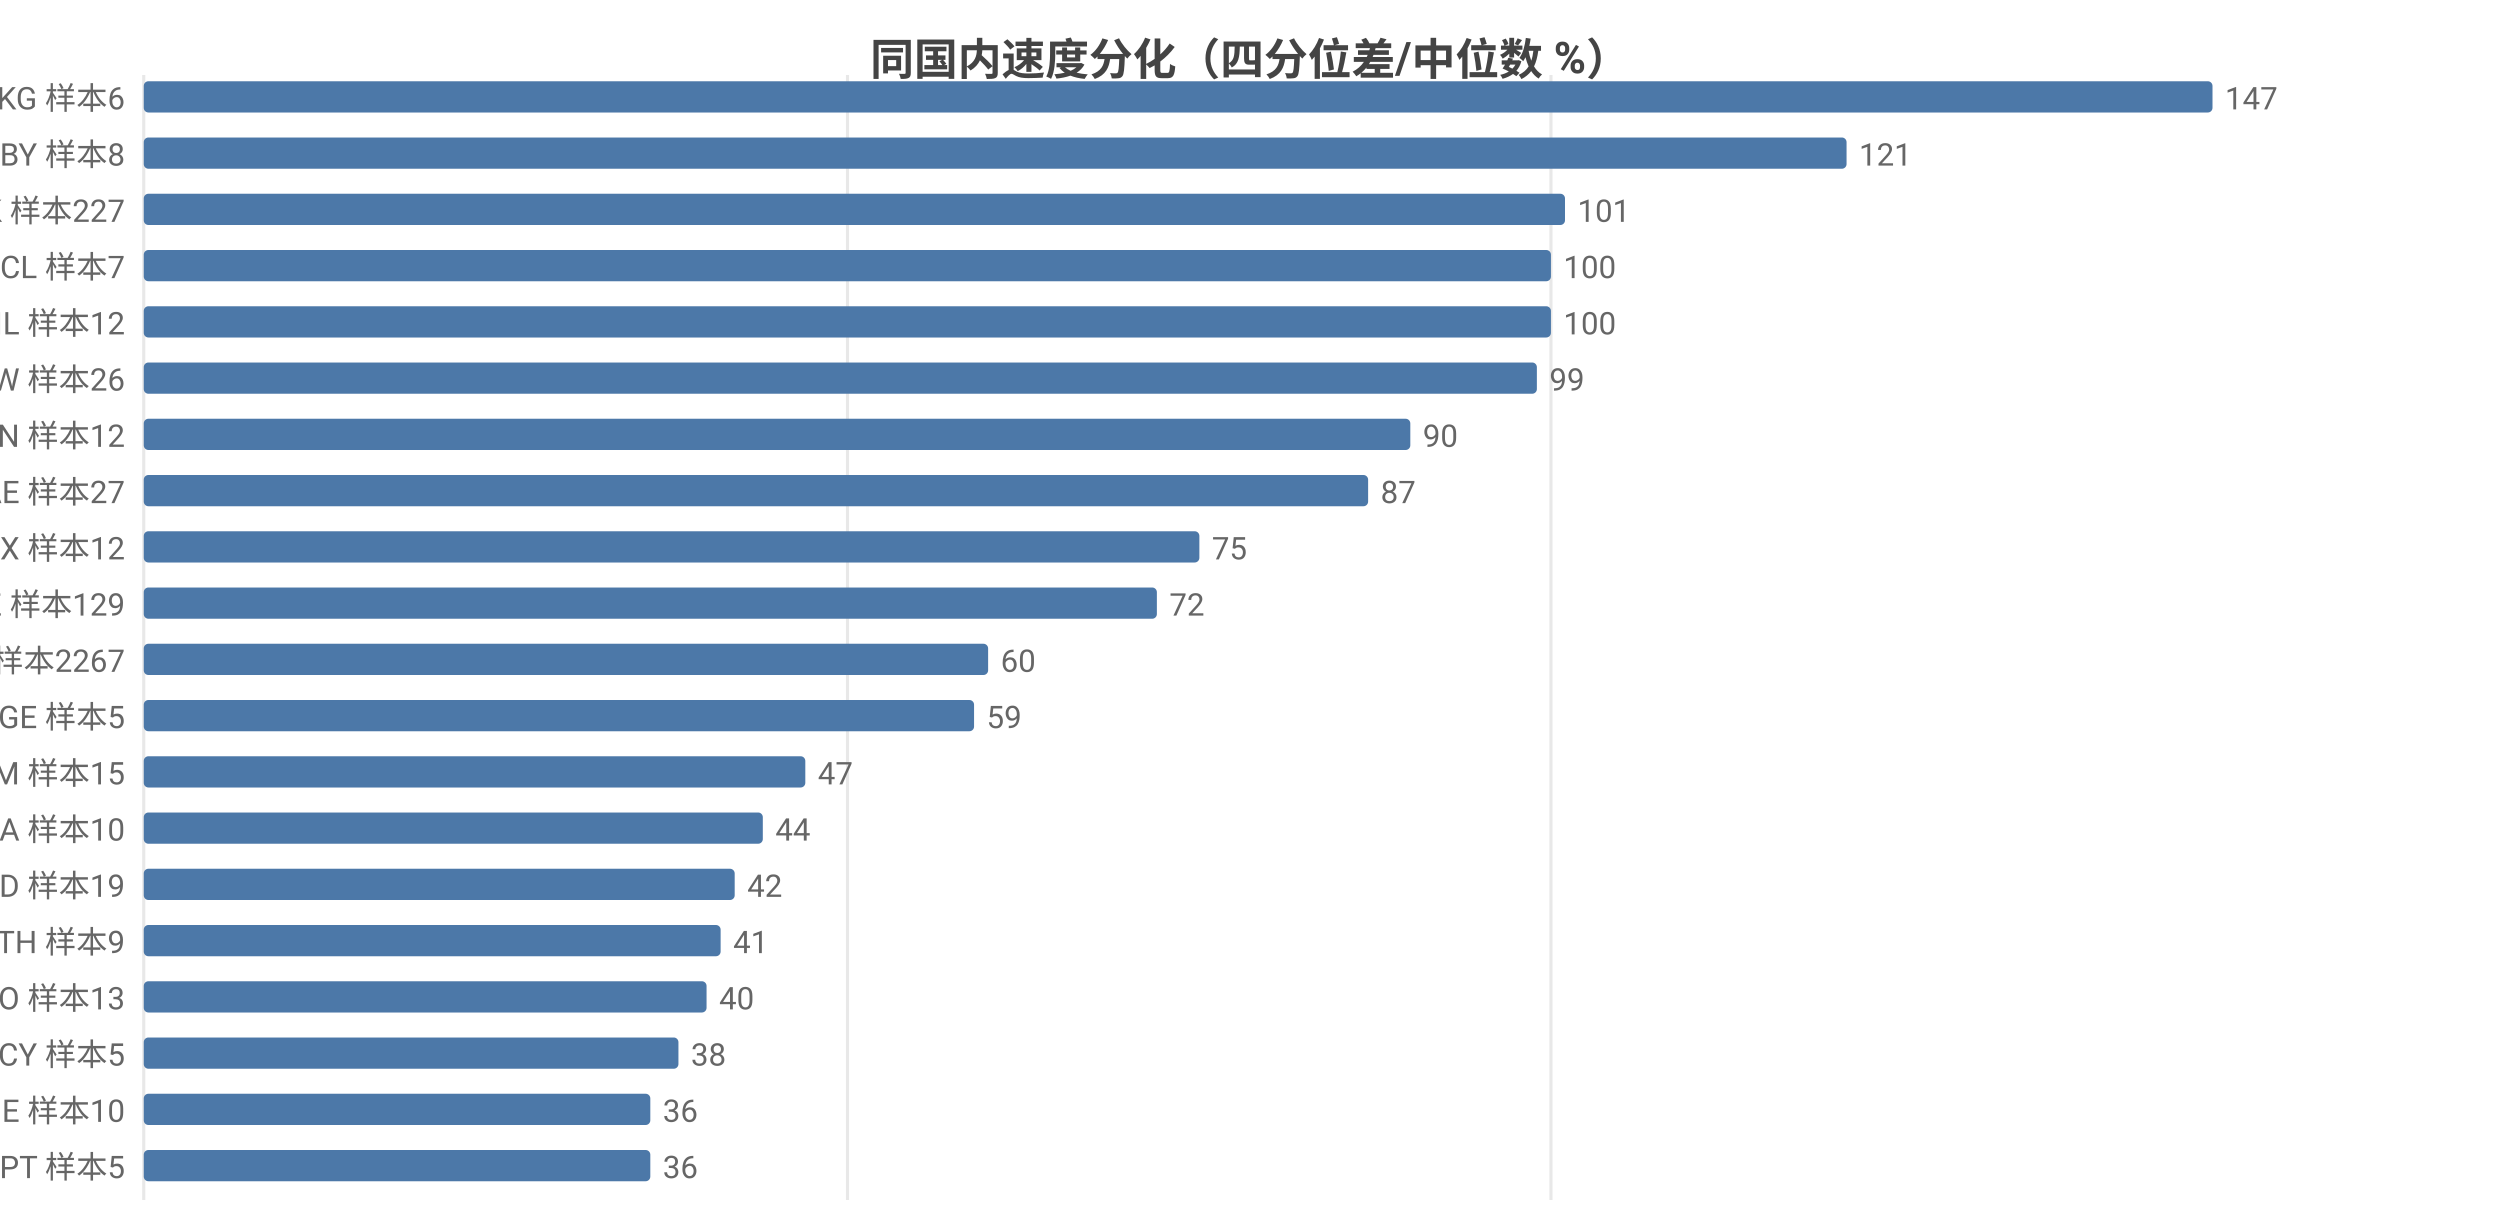
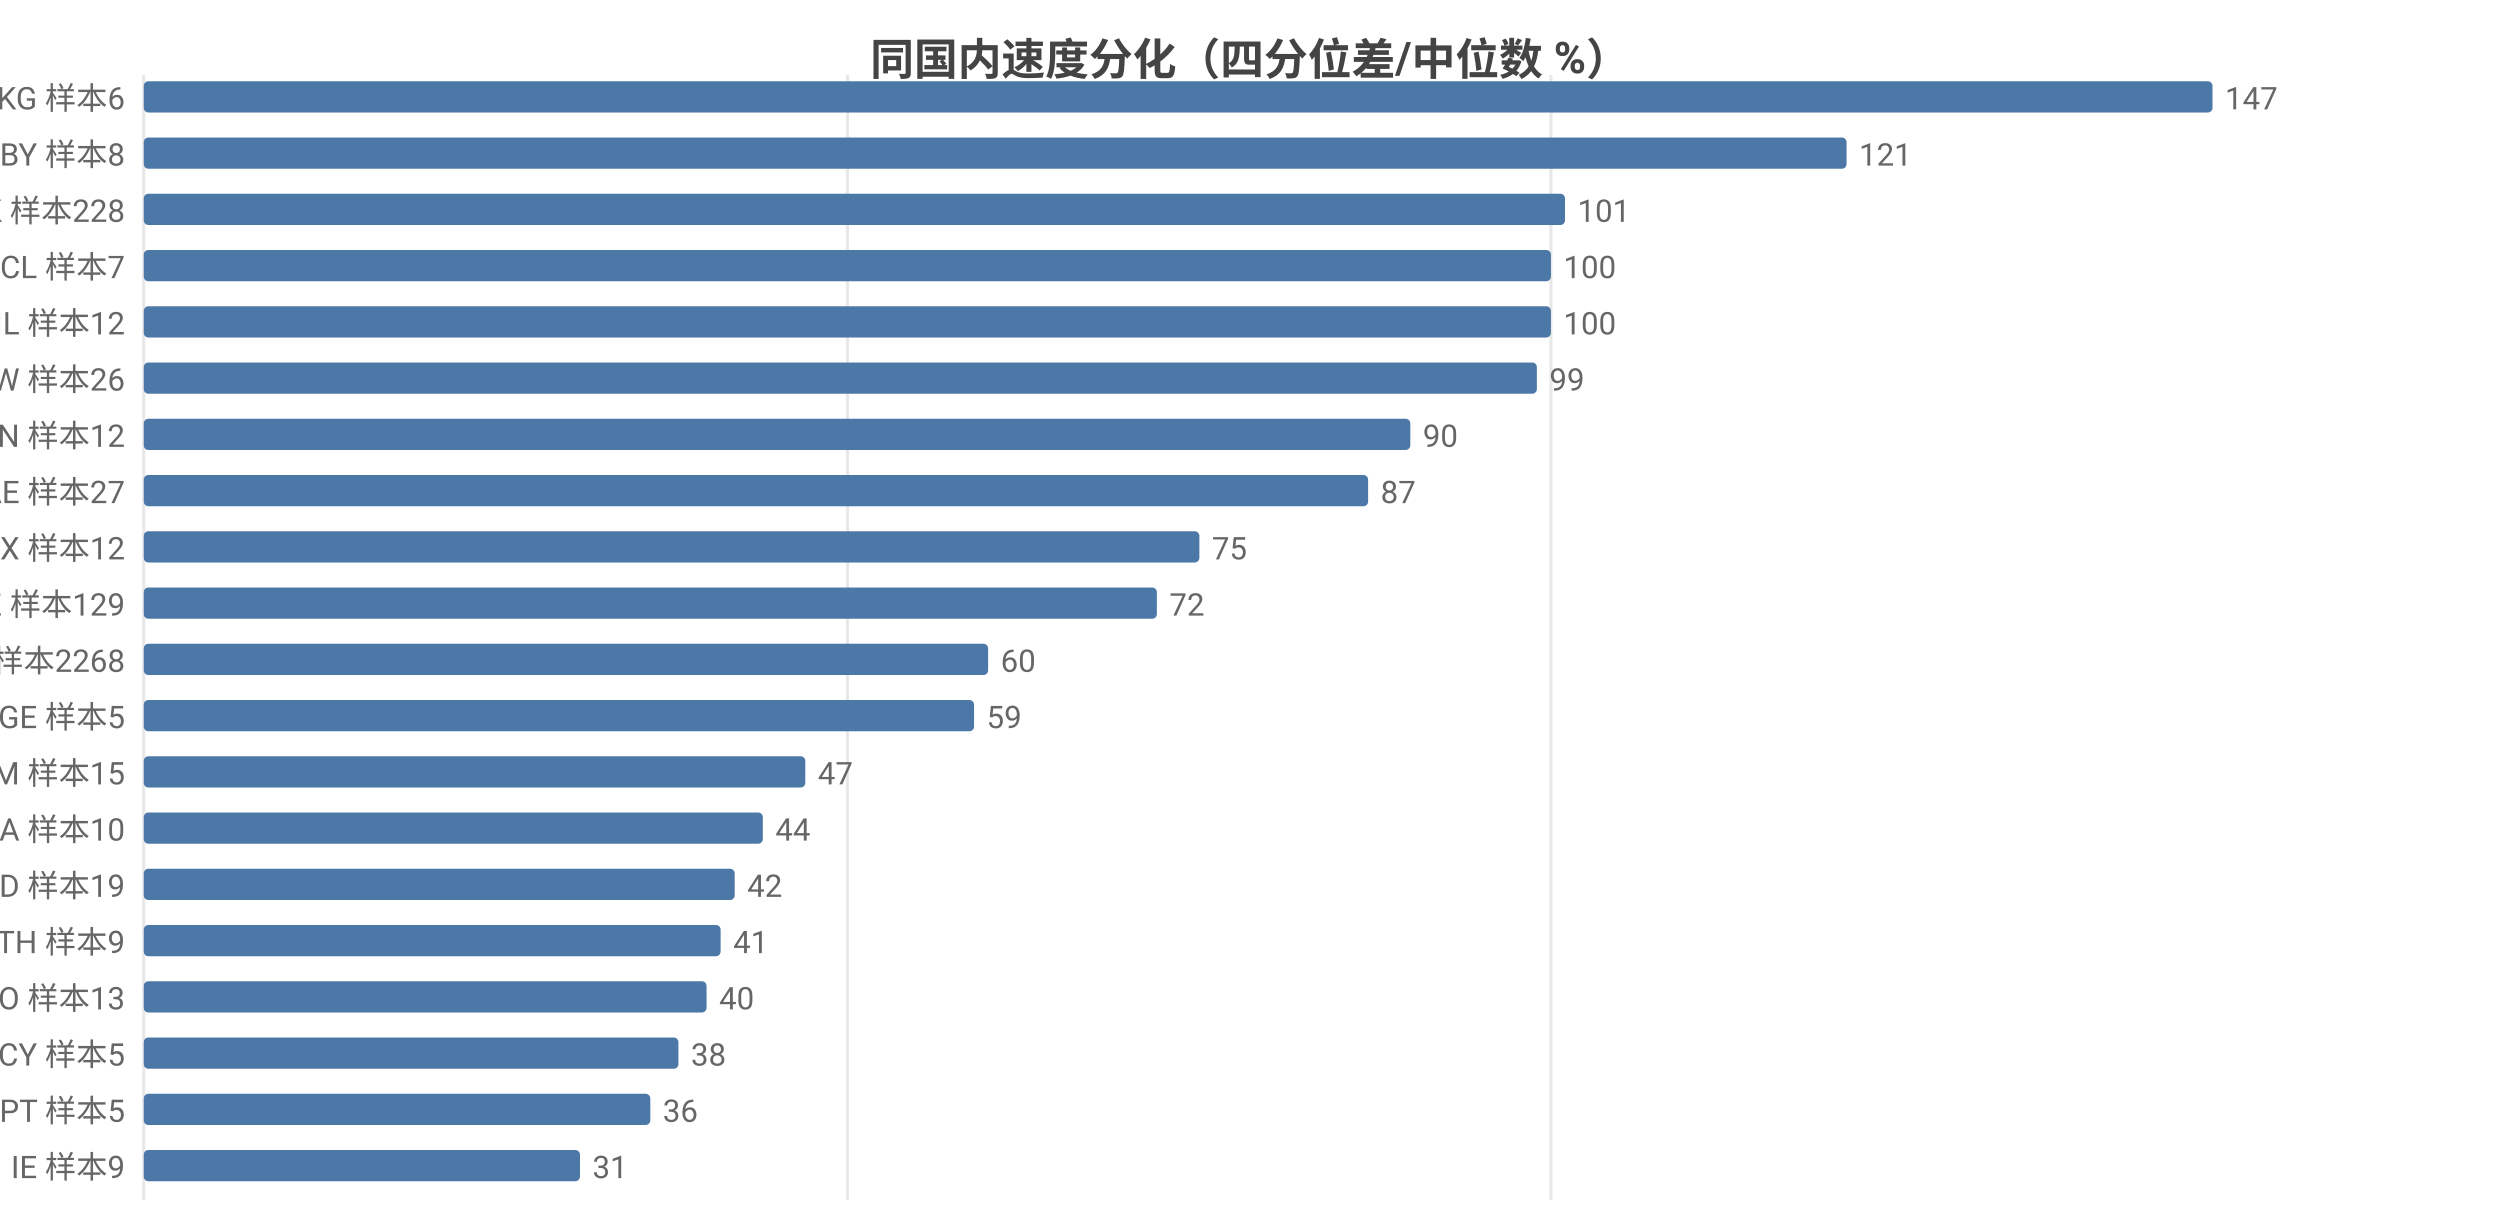
<svg xmlns="http://www.w3.org/2000/svg" width="800" height="392" viewBox="0 0 800 392">
  <rect width="800" height="392" fill="#ffffff" />
  <style>text{font-family:system-ui,-apple-system,'Segoe UI',Roboto,'PingFang SC','Microsoft YaHei','Noto Sans CJK SC',sans-serif}.g{stroke:#e8e8e8;stroke-width:1}.a{stroke:#999;stroke-width:1}.t{font-size:10px;fill:#666}.m{font-size:10px;text-anchor:middle;fill:#666}.e{font-size:10px;text-anchor:end;fill:#666}.l{font-size:11px;fill:#333}.tt{font-size:14px;font-weight:600;text-anchor:middle;fill:#444}.em{font-size:13px;text-anchor:middle;fill:#999}</style>
  <text class="tt" x="400.0" y="24">同国内速度分化（四分位差/中位数 %）</text>
  <line class="g" x1="46" y1="24" x2="46" y2="384" />
  <line class="g" x1="271.2" y1="24" x2="271.2" y2="384" />
  <line class="g" x1="496.3" y1="24" x2="496.3" y2="384" />
  <text class="e" x="40" y="35">KG 样本6</text>
  <rect x="46" y="26" width="662" height="10" fill="#4c78a8" rx="1.5" />
  <text class="t" x="712" y="35">147</text>
  <text class="e" x="40" y="53">BY 样本8</text>
  <rect x="46" y="44" width="544.9" height="10" fill="#4c78a8" rx="1.5" />
  <text class="t" x="594.9" y="53">121</text>
-   <text class="e" x="40" y="71">HK 样本227</text>
+   <text class="e" x="40" y="71">HK 样本228</text>
  <rect x="46" y="62" width="454.8" height="10" fill="#4c78a8" rx="1.5" />
  <text class="t" x="504.8" y="71">101</text>
  <text class="e" x="40" y="89">CL 样本7</text>
  <rect x="46" y="80" width="450.3" height="10" fill="#4c78a8" rx="1.5" />
  <text class="t" x="500.3" y="89">100</text>
  <text class="e" x="40" y="107">IL 样本12</text>
  <rect x="46" y="98" width="450.3" height="10" fill="#4c78a8" rx="1.5" />
  <text class="t" x="500.3" y="107">100</text>
  <text class="e" x="40" y="125">TW 样本26</text>
  <rect x="46" y="116" width="445.8" height="10" fill="#4c78a8" rx="1.5" />
  <text class="t" x="495.8" y="125">99</text>
  <text class="e" x="40" y="143">VN 样本12</text>
  <rect x="46" y="134" width="405.3" height="10" fill="#4c78a8" rx="1.5" />
  <text class="t" x="455.3" y="143">90</text>
  <text class="e" x="40" y="161">AE 样本27</text>
  <rect x="46" y="152" width="391.8" height="10" fill="#4c78a8" rx="1.5" />
  <text class="t" x="441.8" y="161">87</text>
  <text class="e" x="40" y="179">MX 样本12</text>
  <rect x="46" y="170" width="337.8" height="10" fill="#4c78a8" rx="1.5" />
  <text class="t" x="387.8" y="179">75</text>
  <text class="e" x="40" y="197">KZ 样本129</text>
  <rect x="46" y="188" width="324.2" height="10" fill="#4c78a8" rx="1.5" />
  <text class="t" x="374.2" y="197">72</text>
-   <text class="e" x="40" y="215">US 样本2267</text>
+   <text class="e" x="40" y="215">US 样本2268</text>
  <rect x="46" y="206" width="270.2" height="10" fill="#4c78a8" rx="1.5" />
  <text class="t" x="320.2" y="215">60</text>
  <text class="e" x="40" y="233">GE 样本5</text>
  <rect x="46" y="224" width="265.7" height="10" fill="#4c78a8" rx="1.5" />
  <text class="t" x="315.7" y="233">59</text>
  <text class="e" x="40" y="251">AM 样本15</text>
  <rect x="46" y="242" width="211.7" height="10" fill="#4c78a8" rx="1.5" />
  <text class="t" x="261.7" y="251">47</text>
  <text class="e" x="40" y="269">SA 样本10</text>
  <rect x="46" y="260" width="198.1" height="10" fill="#4c78a8" rx="1.5" />
  <text class="t" x="248.1" y="269">44</text>
  <text class="e" x="40" y="287">MD 样本19</text>
  <rect x="46" y="278" width="189.1" height="10" fill="#4c78a8" rx="1.5" />
  <text class="t" x="239.1" y="287">42</text>
  <text class="e" x="40" y="305">TH 样本9</text>
  <rect x="46" y="296" width="184.6" height="10" fill="#4c78a8" rx="1.5" />
  <text class="t" x="234.6" y="305">41</text>
  <text class="e" x="40" y="323">NO 样本13</text>
  <rect x="46" y="314" width="180.1" height="10" fill="#4c78a8" rx="1.5" />
  <text class="t" x="230.1" y="323">40</text>
  <text class="e" x="40" y="341">CY 样本5</text>
  <rect x="46" y="332" width="171.1" height="10" fill="#4c78a8" rx="1.5" />
  <text class="t" x="221.1" y="341">38</text>
-   <text class="e" x="40" y="359">IE 样本10</text>
+   <text class="e" x="40" y="359">PT 样本5</text>
  <rect x="46" y="350" width="162.1" height="10" fill="#4c78a8" rx="1.5" />
  <text class="t" x="212.1" y="359">36</text>
-   <text class="e" x="40" y="377">PT 样本5</text>
-   <rect x="46" y="368" width="162.1" height="10" fill="#4c78a8" rx="1.5" />
-   <text class="t" x="212.1" y="377">36</text>
+   <text class="e" x="40" y="377">IE 样本9</text>
+   <rect x="46" y="368" width="139.6" height="10" fill="#4c78a8" rx="1.5" />
+   <text class="t" x="189.6" y="377">31</text>
</svg>
